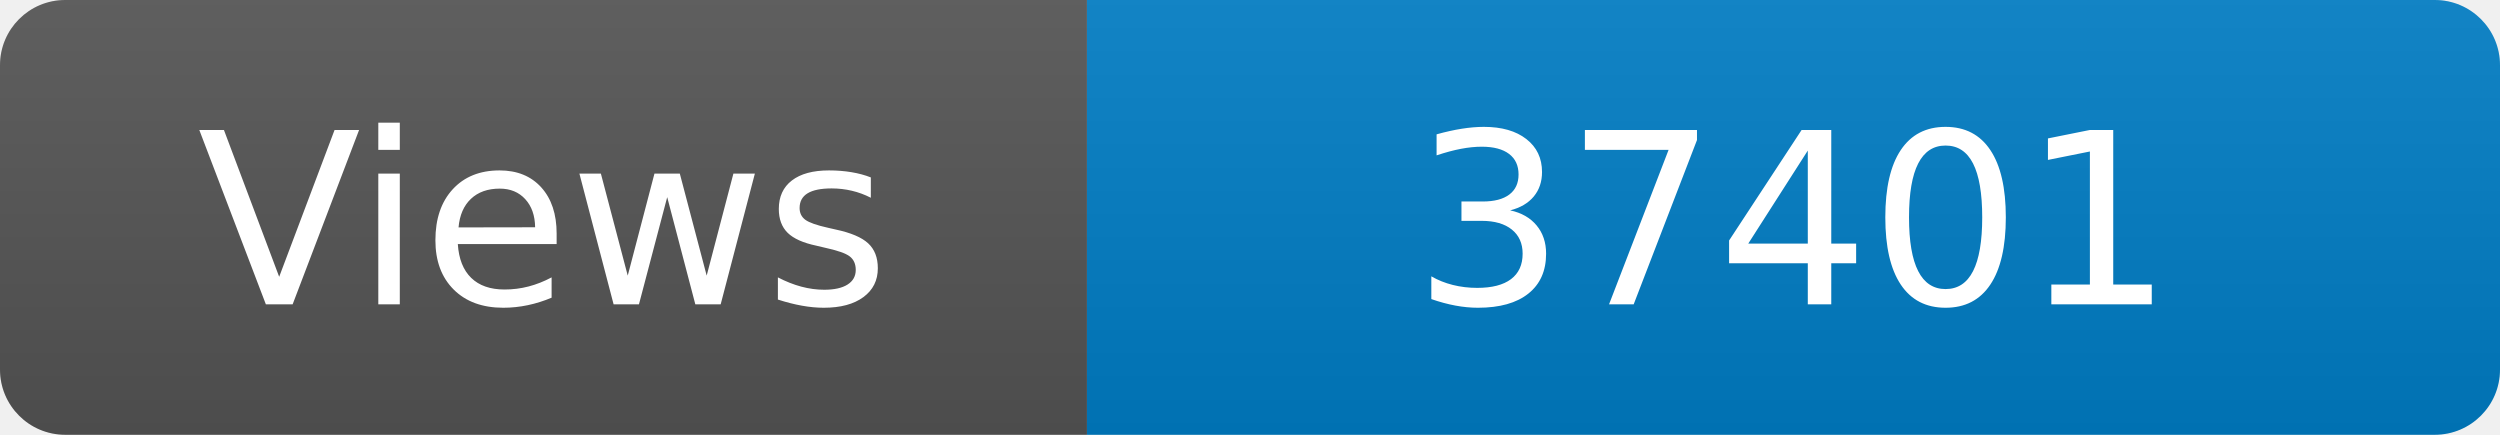
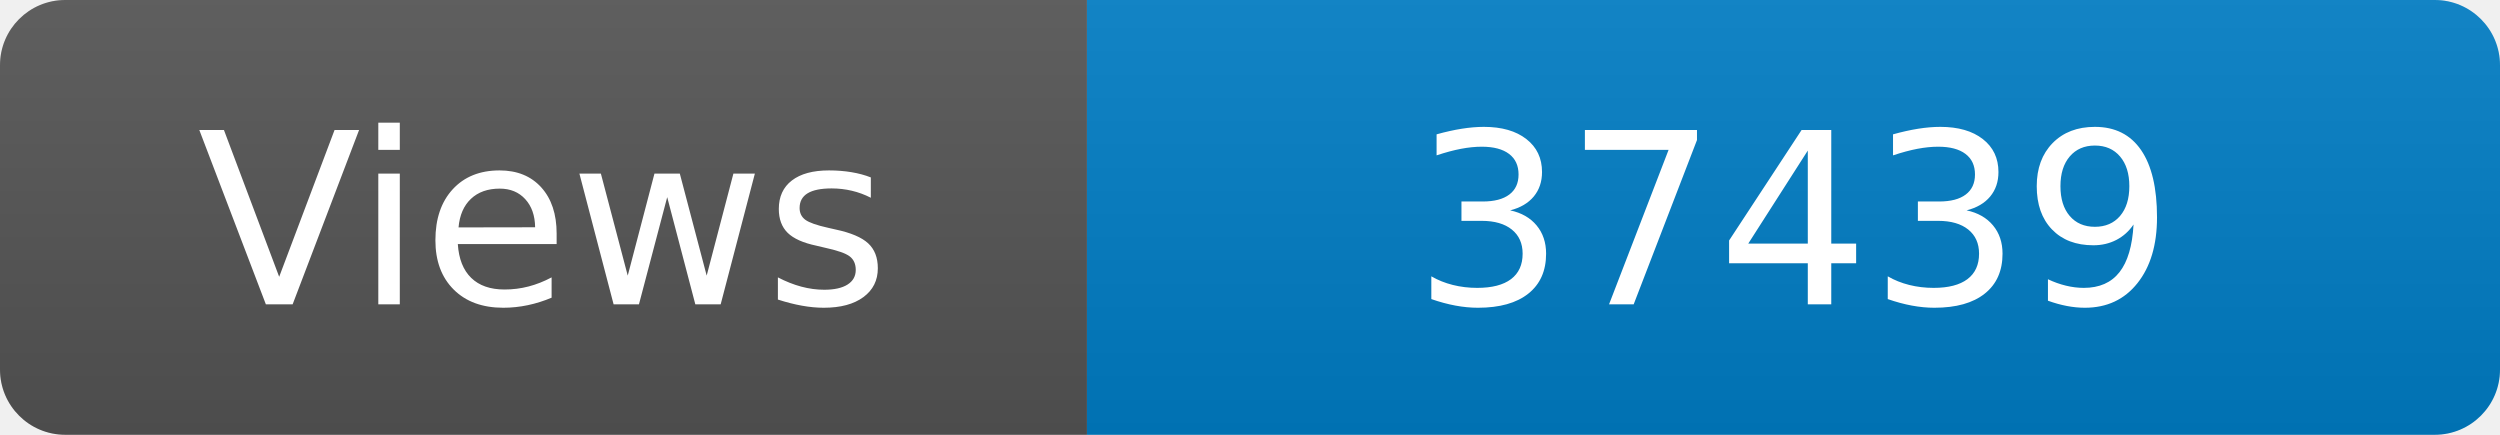
<svg xmlns="http://www.w3.org/2000/svg" width="115" height="20" role="img" aria-label="Maintained?: yes">
  <linearGradient id="s" x2="0" y2="100%">
    <stop offset="0" stop-color="#bbb" stop-opacity=".1" />
    <stop offset="1" stop-opacity=".1" />
  </linearGradient>
  <clipPath id="r">
    <rect width="115" height="20" rx="3" fill="#fff" />
  </clipPath>
  <g clip-path="url(#r)">
    <rect width="50" height="20" fill="#555" />
    <rect x="50" width="160" height="20" fill="#007ec6" />
    <rect width="115" height="20" fill="url(#s)" />
  </g>
  <g fill="#fff" text-anchor="middle" font-family="Verdana,Geneva,DejaVu Sans,sans-serif" font-size="110">
    <text x="250" y="140" transform="scale(.1)" fill="#fff">Views</text>
-     <text x="825" y="140" transform="scale(.1)" fill="#fff">37401</text>
+     <text x="825" y="140" transform="scale(.1)" fill="#fff">37439</text>
  </g>
</svg>
